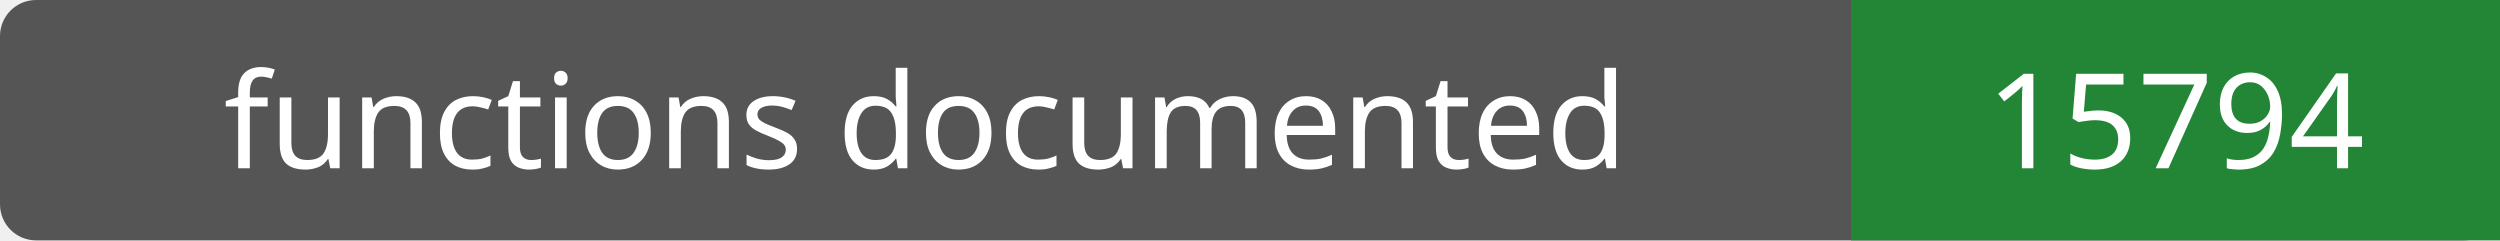
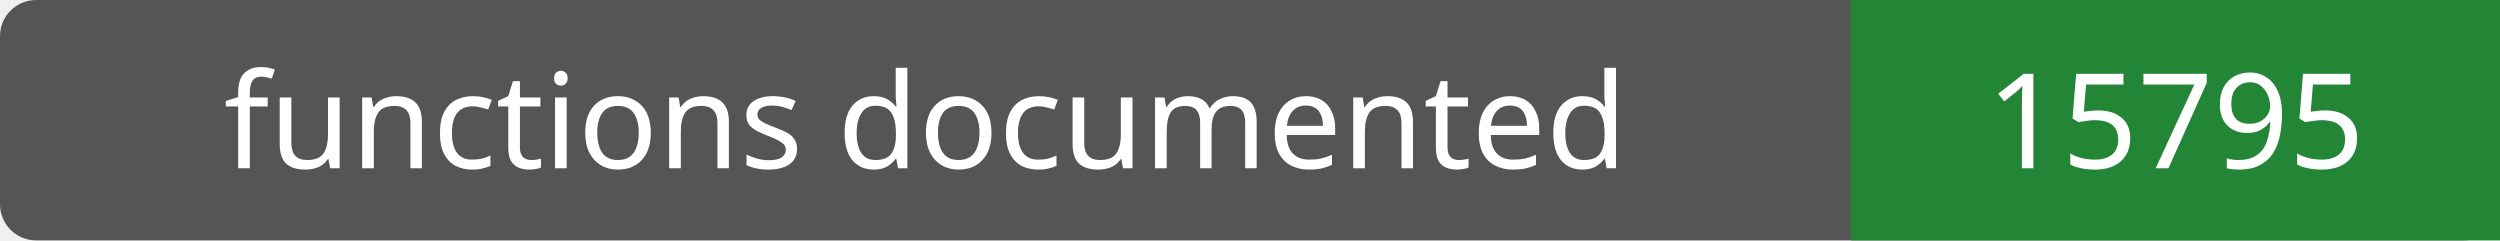
- <svg xmlns="http://www.w3.org/2000/svg" width="208" height="20" role="img" aria-label="functions documented: 15794">
+ <svg xmlns="http://www.w3.org/2000/svg" width="208" height="20" role="img" aria-label="functions documented: 15795">
  <rect width="208" height="20" rx="3" fill="#555" />
  <path fill="#238636" d="M154 0h54v20H154z" />
  <g fill="#fff" text-anchor="middle" font-family="Verdana,sans-serif" font-size="11">
    <text x="77.0" y="14">functions documented</text>
-     <text x="181.0" y="14">15794</text>
+     <text x="181.0" y="14">15795</text>
  </g>
</svg>
